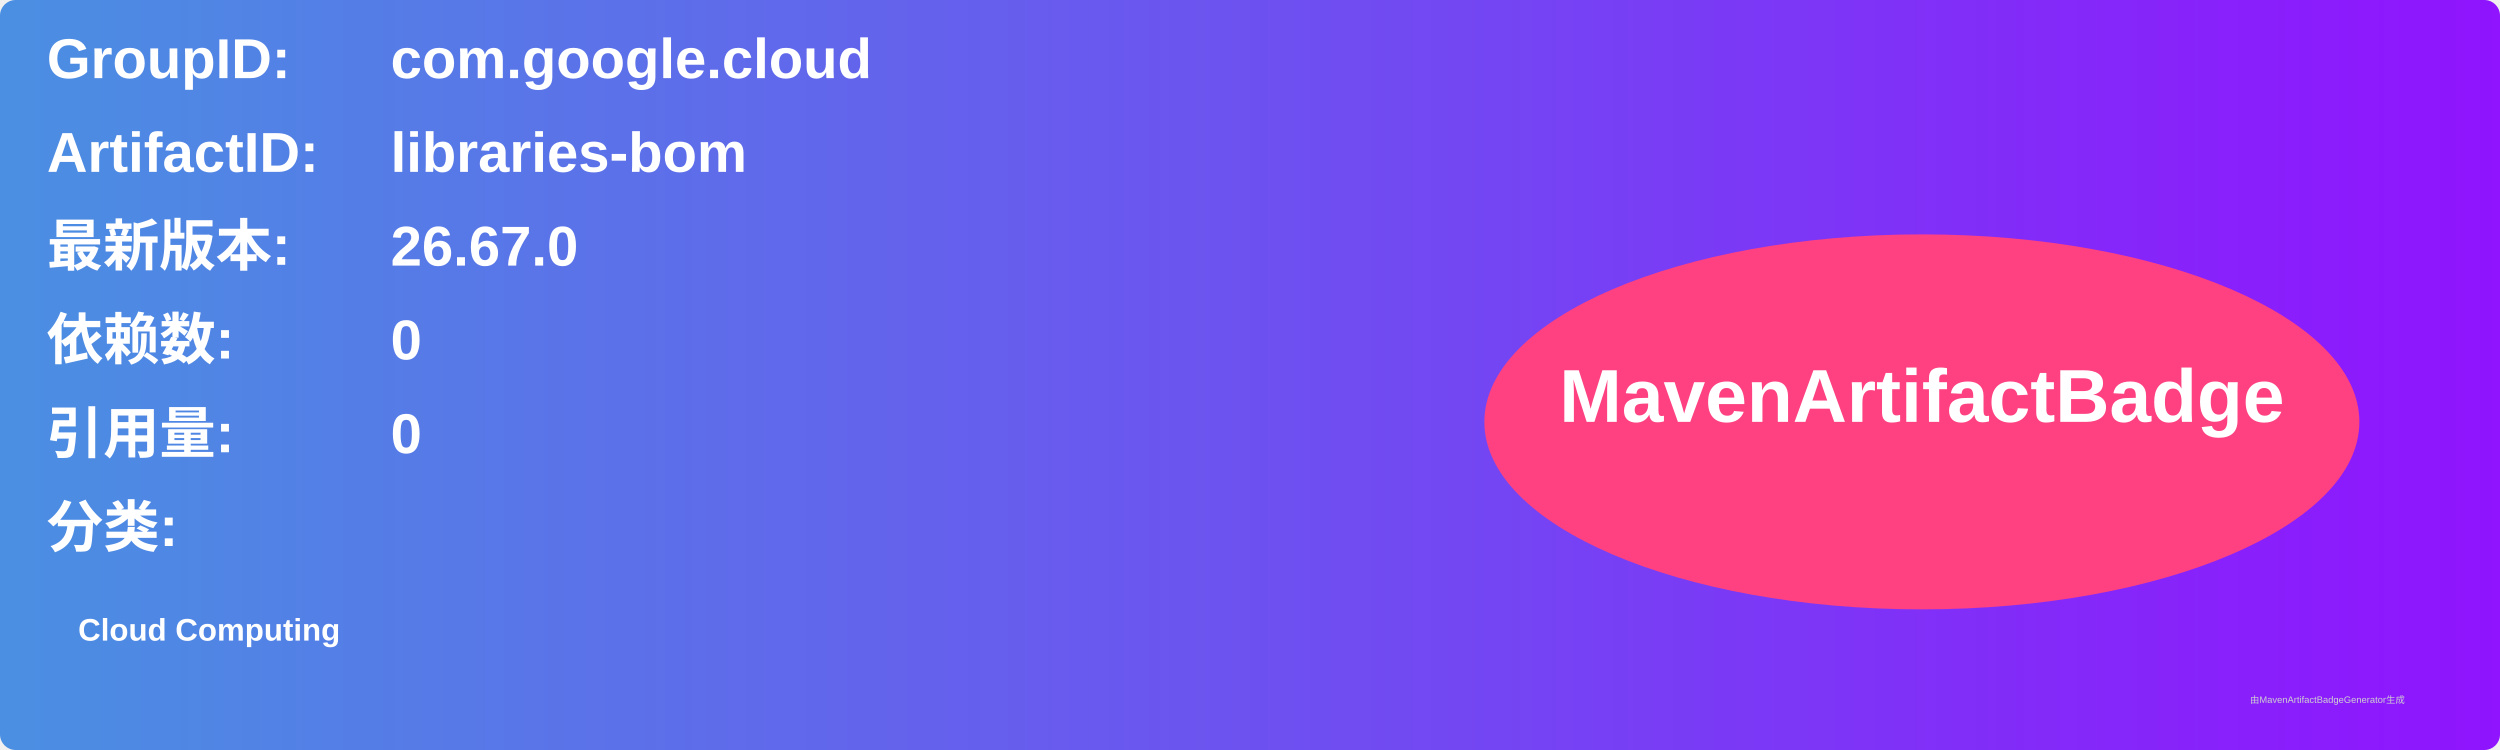
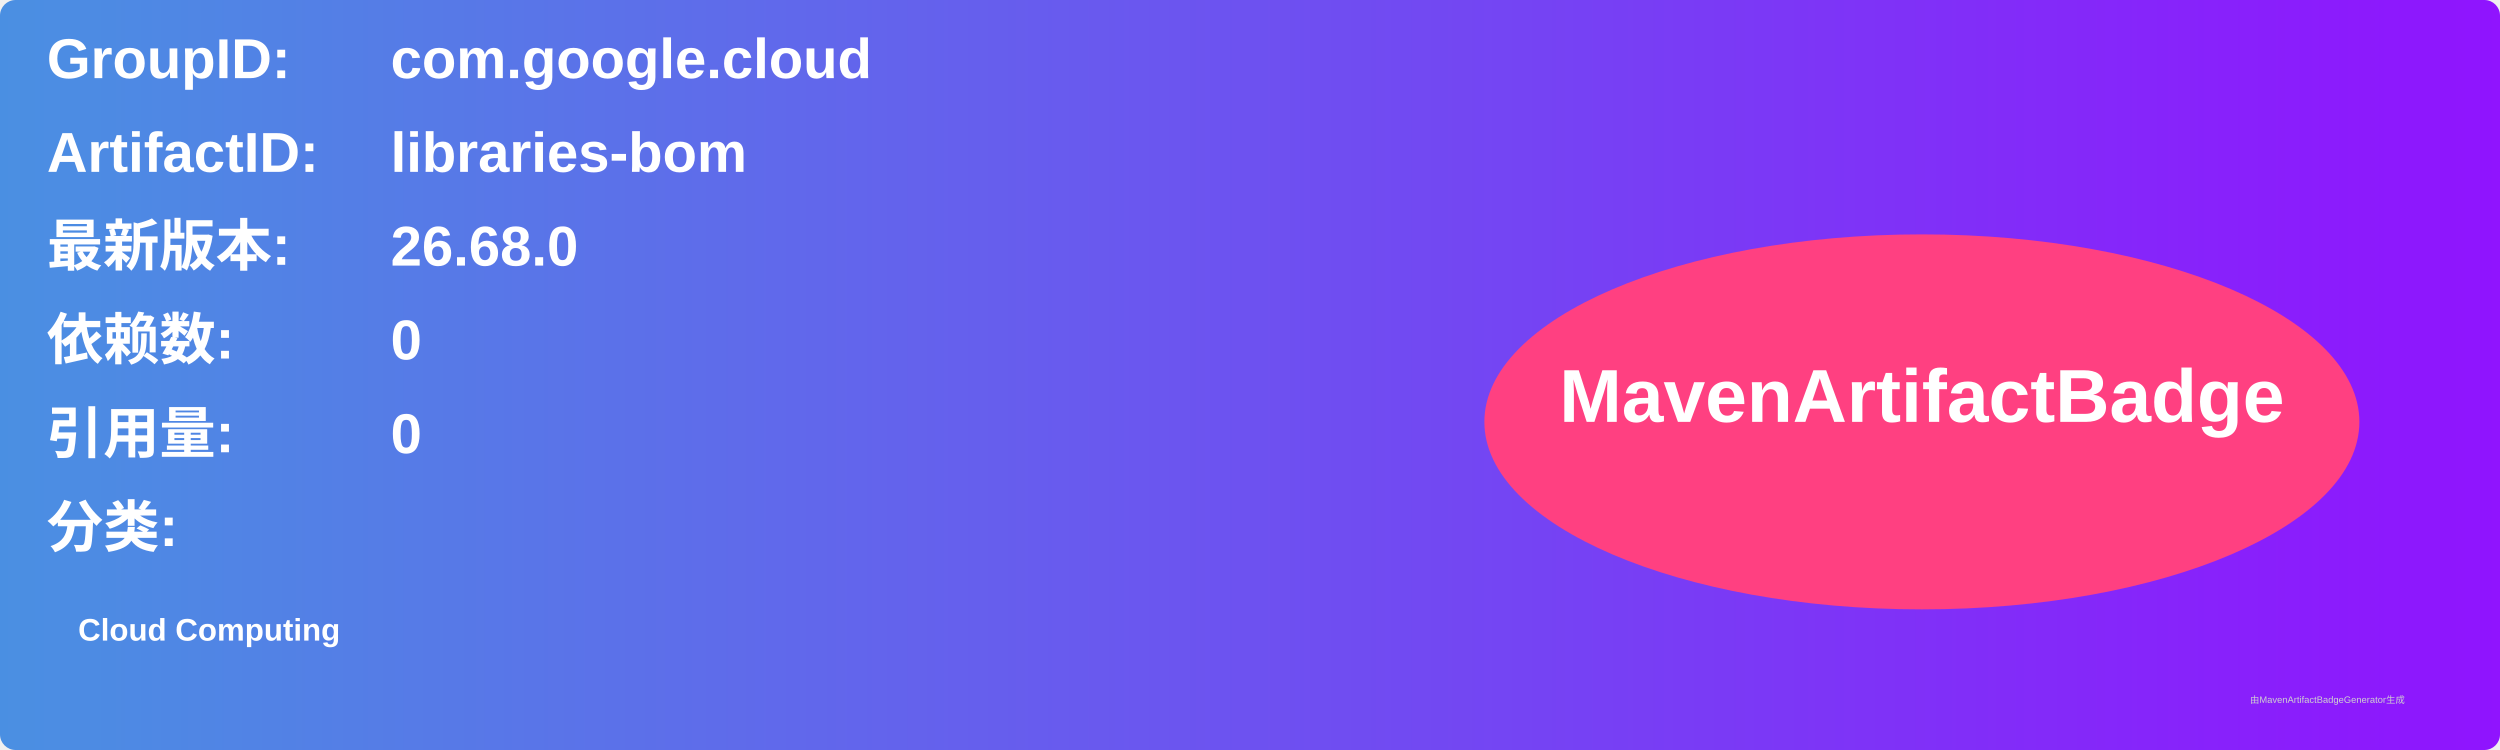
<svg xmlns="http://www.w3.org/2000/svg" width="800" height="240" viewBox="0 0 800 240">
  <linearGradient id="grad" x1="0%" y1="0%" x2="100%" y2="0%">
    <stop offset="0%" stop-color="#4a90e2" />
    <stop offset="100%" stop-color="#9013fe" />
  </linearGradient>
  <rect width="100%" height="100%" rx="5" ry="5" fill="url(#grad)" />
  <g transform="translate(15, 15)">
    <text x="0" y="10" font-family="Arial" font-size="18" fill="white" font-weight="bold" width="260">GroupID:</text>
    <text x="110" y="10" font-family="Arial" font-size="18" fill="white" font-weight="bold" width="460">com.google.cloud</text>
    <text x="0" y="40" font-family="Arial" font-size="18" fill="white" font-weight="bold" width="260">ArtifactID:</text>
    <text x="110" y="40" font-family="Arial" font-size="18" fill="white" font-weight="bold" width="460">libraries-bom</text>
    <text x="0" y="70" font-family="Arial" font-size="18" fill="white" font-weight="bold">最新版本:</text>
    <text x="110" y="70" font-family="Arial" font-size="18" fill="white" font-weight="bold">
-       <tspan font-weight="bold">26.67.0</tspan>
+       <tspan font-weight="bold">26.68.0</tspan>
    </text>
    <text x="0" y="100" font-family="Arial" font-size="18" fill="white" font-weight="bold">依赖数: </text>
    <text x="110" y="100" font-family="Arial" font-size="18" fill="white">
      <tspan font-weight="bold">0</tspan>
    </text>
    <text x="0" y="130" font-family="Arial" font-size="18" fill="white" font-weight="bold">引用量: </text>
    <text x="110" y="130" font-family="Arial" font-size="18" fill="white">
      <tspan font-weight="bold">0</tspan>
    </text>
    <text x="0" y="160" font-family="Arial" font-size="18" fill="white" font-weight="bold">分类:</text>
    <text x="10" y="190" font-family="Arial" font-size="10" fill="white">
      <tspan font-weight="bold">Cloud Computing</tspan>
    </text>
    <ellipse cx="600" cy="120" rx="140" ry="60" fill="#ff4081" />
    <text x="600" y="120" text-anchor="middle" font-family="Arial" font-size="24" fill="white" font-weight="bold">MavenArtifactBadge</text>
  </g>
  <text x="720" y="225" font-family="Arial" font-size="3" fill="#d0d0d0">由MavenArtifactBadgeGenerator生成</text>
</svg>
